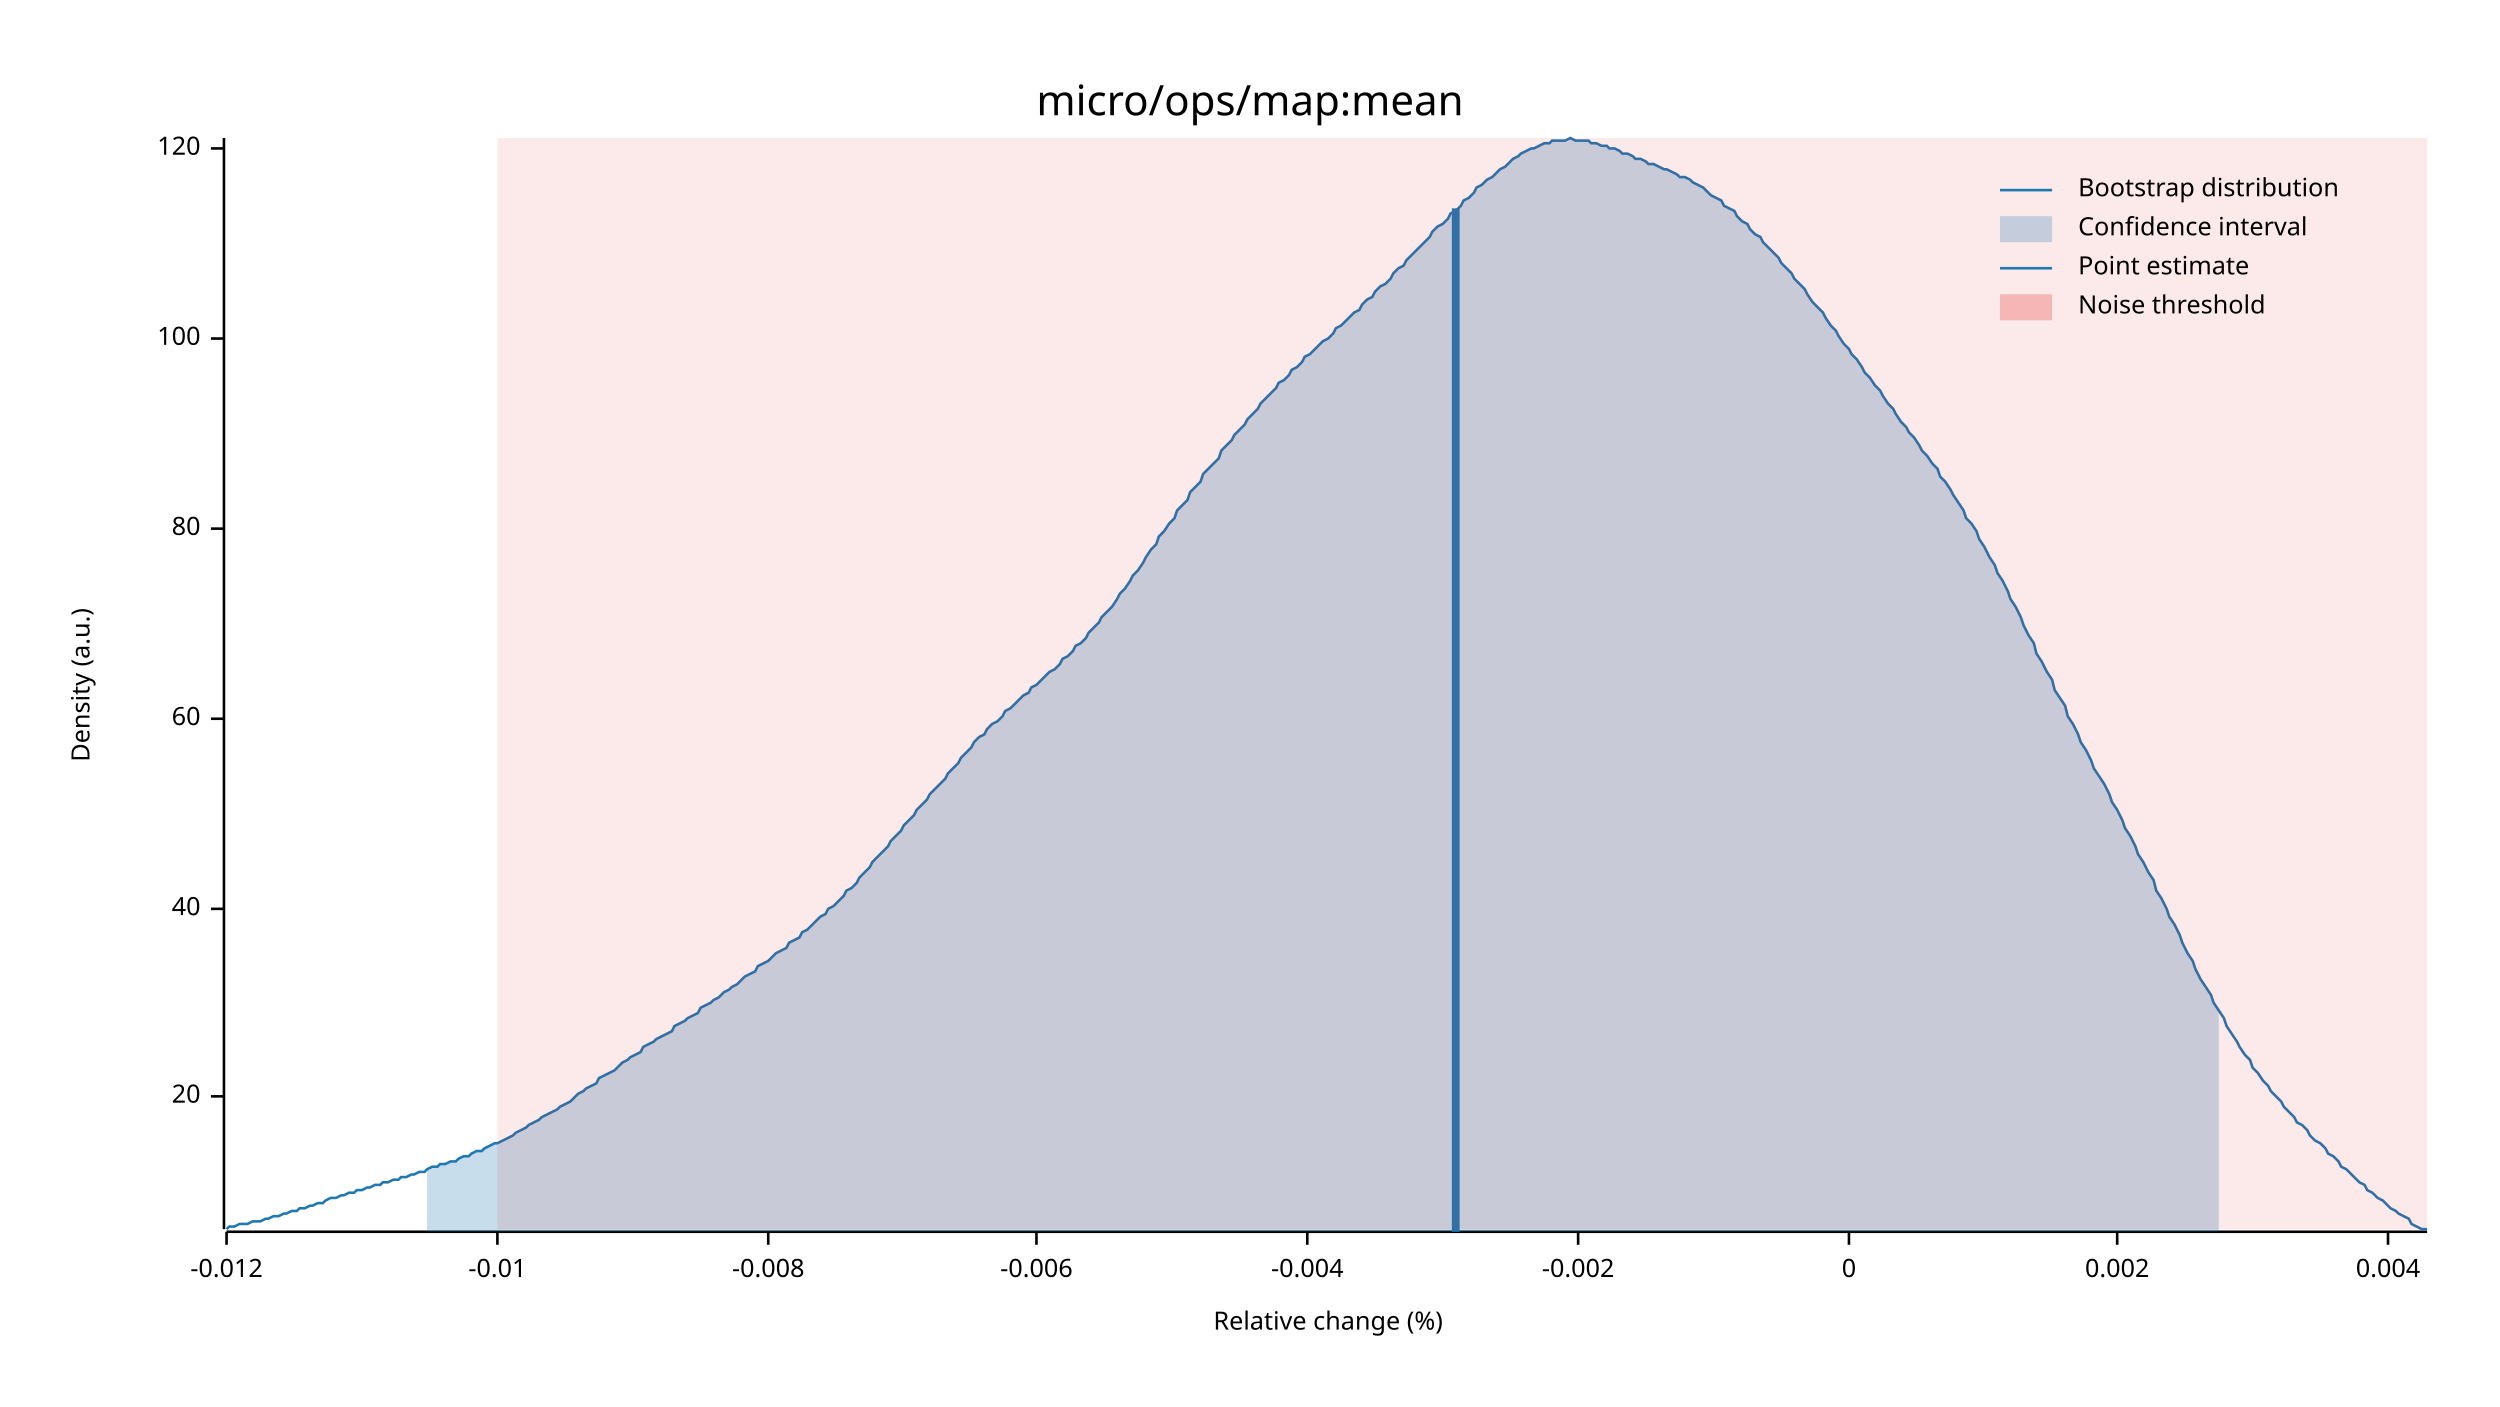
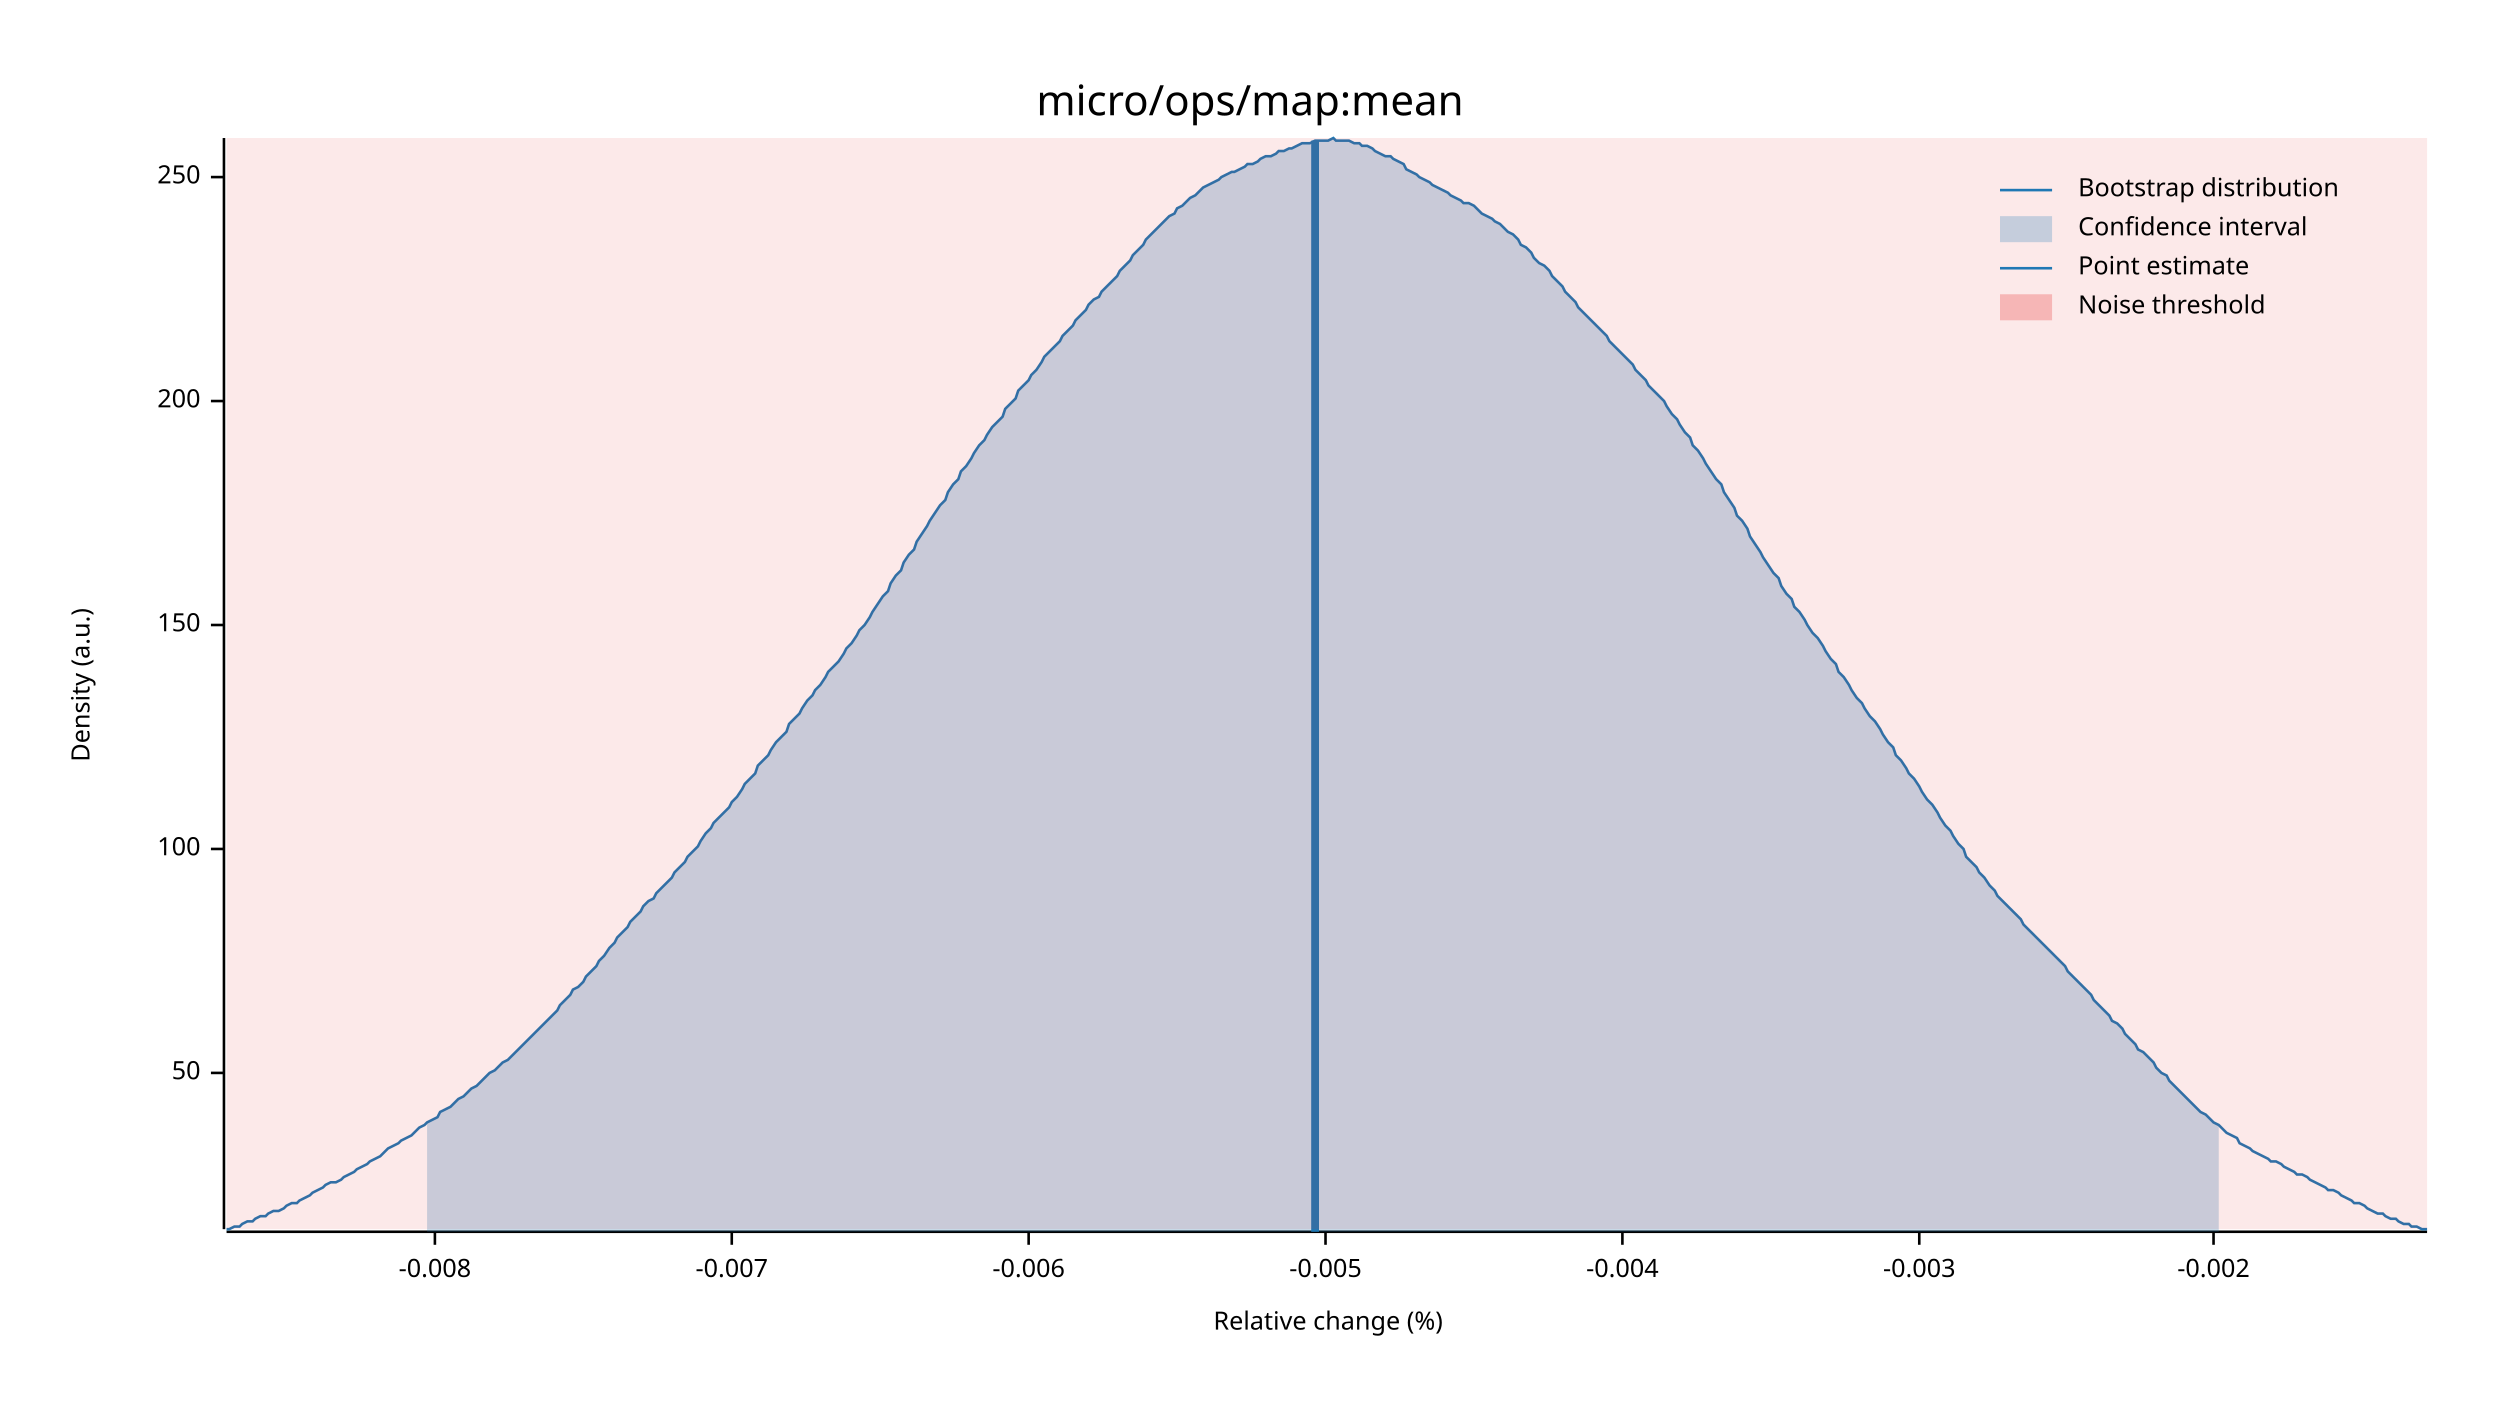
<svg xmlns="http://www.w3.org/2000/svg" width="960" height="540" viewBox="0 0 960 540">
  <text x="480" y="32" dy="0.76em" text-anchor="middle" font-family="sans-serif" font-size="16.129" opacity="1" fill="#000000">
micro/ops/map:mean
</text>
  <text x="27" y="263" dy="0.76em" text-anchor="middle" font-family="sans-serif" font-size="9.677" opacity="1" fill="#000000" transform="rotate(270, 27, 263)">
Density (a.u.)
</text>
  <text x="510" y="513" dy="-0.5ex" text-anchor="middle" font-family="sans-serif" font-size="9.677" opacity="1" fill="#000000">
Relative change (%)
</text>
  <polyline fill="none" opacity="1" stroke="#000000" stroke-width="1" points="86,53 86,472 " />
-   <text x="77" y="421" dy="0.5ex" text-anchor="end" font-family="sans-serif" font-size="9.677" opacity="1" fill="#000000">
- 20
+   <text x="77" y="412" dy="0.5ex" text-anchor="end" font-family="sans-serif" font-size="9.677" opacity="1" fill="#000000">
+ 50
</text>
-   <polyline fill="none" opacity="1" stroke="#000000" stroke-width="1" points="81,421 86,421 " />
-   <text x="77" y="349" dy="0.5ex" text-anchor="end" font-family="sans-serif" font-size="9.677" opacity="1" fill="#000000">
- 40
- </text>
-   <polyline fill="none" opacity="1" stroke="#000000" stroke-width="1" points="81,349 86,349 " />
-   <text x="77" y="276" dy="0.5ex" text-anchor="end" font-family="sans-serif" font-size="9.677" opacity="1" fill="#000000">
- 60
- </text>
-   <polyline fill="none" opacity="1" stroke="#000000" stroke-width="1" points="81,276 86,276 " />
-   <text x="77" y="203" dy="0.5ex" text-anchor="end" font-family="sans-serif" font-size="9.677" opacity="1" fill="#000000">
- 80
- </text>
-   <polyline fill="none" opacity="1" stroke="#000000" stroke-width="1" points="81,203 86,203 " />
-   <text x="77" y="130" dy="0.5ex" text-anchor="end" font-family="sans-serif" font-size="9.677" opacity="1" fill="#000000">
+   <polyline fill="none" opacity="1" stroke="#000000" stroke-width="1" points="81,412 86,412 " />
+   <text x="77" y="326" dy="0.5ex" text-anchor="end" font-family="sans-serif" font-size="9.677" opacity="1" fill="#000000">
100
</text>
-   <polyline fill="none" opacity="1" stroke="#000000" stroke-width="1" points="81,130 86,130 " />
-   <text x="77" y="57" dy="0.5ex" text-anchor="end" font-family="sans-serif" font-size="9.677" opacity="1" fill="#000000">
- 120
+   <polyline fill="none" opacity="1" stroke="#000000" stroke-width="1" points="81,326 86,326 " />
+   <text x="77" y="240" dy="0.5ex" text-anchor="end" font-family="sans-serif" font-size="9.677" opacity="1" fill="#000000">
+ 150
</text>
-   <polyline fill="none" opacity="1" stroke="#000000" stroke-width="1" points="81,57 86,57 " />
+   <polyline fill="none" opacity="1" stroke="#000000" stroke-width="1" points="81,240 86,240 " />
+   <text x="77" y="154" dy="0.5ex" text-anchor="end" font-family="sans-serif" font-size="9.677" opacity="1" fill="#000000">
+ 200
+ </text>
+   <polyline fill="none" opacity="1" stroke="#000000" stroke-width="1" points="81,154 86,154 " />
+   <text x="77" y="68" dy="0.5ex" text-anchor="end" font-family="sans-serif" font-size="9.677" opacity="1" fill="#000000">
+ 250
+ </text>
+   <polyline fill="none" opacity="1" stroke="#000000" stroke-width="1" points="81,68 86,68 " />
  <polyline fill="none" opacity="1" stroke="#000000" stroke-width="1" points="87,473 932,473 " />
-   <text x="87" y="483" dy="0.76em" text-anchor="middle" font-family="sans-serif" font-size="9.677" opacity="1" fill="#000000">
- -0.012
- </text>
-   <polyline fill="none" opacity="1" stroke="#000000" stroke-width="1" points="87,473 87,478 " />
-   <text x="191" y="483" dy="0.76em" text-anchor="middle" font-family="sans-serif" font-size="9.677" opacity="1" fill="#000000">
- -0.01
- </text>
-   <polyline fill="none" opacity="1" stroke="#000000" stroke-width="1" points="191,473 191,478 " />
-   <text x="295" y="483" dy="0.76em" text-anchor="middle" font-family="sans-serif" font-size="9.677" opacity="1" fill="#000000">
+   <text x="167" y="483" dy="0.76em" text-anchor="middle" font-family="sans-serif" font-size="9.677" opacity="1" fill="#000000">
-0.008
</text>
-   <polyline fill="none" opacity="1" stroke="#000000" stroke-width="1" points="295,473 295,478 " />
-   <text x="398" y="483" dy="0.76em" text-anchor="middle" font-family="sans-serif" font-size="9.677" opacity="1" fill="#000000">
+   <polyline fill="none" opacity="1" stroke="#000000" stroke-width="1" points="167,473 167,478 " />
+   <text x="281" y="483" dy="0.76em" text-anchor="middle" font-family="sans-serif" font-size="9.677" opacity="1" fill="#000000">
+ -0.007
+ </text>
+   <polyline fill="none" opacity="1" stroke="#000000" stroke-width="1" points="281,473 281,478 " />
+   <text x="395" y="483" dy="0.76em" text-anchor="middle" font-family="sans-serif" font-size="9.677" opacity="1" fill="#000000">
-0.006
</text>
-   <polyline fill="none" opacity="1" stroke="#000000" stroke-width="1" points="398,473 398,478 " />
-   <text x="502" y="483" dy="0.76em" text-anchor="middle" font-family="sans-serif" font-size="9.677" opacity="1" fill="#000000">
+   <polyline fill="none" opacity="1" stroke="#000000" stroke-width="1" points="395,473 395,478 " />
+   <text x="509" y="483" dy="0.76em" text-anchor="middle" font-family="sans-serif" font-size="9.677" opacity="1" fill="#000000">
+ -0.005
+ </text>
+   <polyline fill="none" opacity="1" stroke="#000000" stroke-width="1" points="509,473 509,478 " />
+   <text x="623" y="483" dy="0.76em" text-anchor="middle" font-family="sans-serif" font-size="9.677" opacity="1" fill="#000000">
-0.004
</text>
-   <polyline fill="none" opacity="1" stroke="#000000" stroke-width="1" points="502,473 502,478 " />
-   <text x="606" y="483" dy="0.76em" text-anchor="middle" font-family="sans-serif" font-size="9.677" opacity="1" fill="#000000">
+   <polyline fill="none" opacity="1" stroke="#000000" stroke-width="1" points="623,473 623,478 " />
+   <text x="737" y="483" dy="0.76em" text-anchor="middle" font-family="sans-serif" font-size="9.677" opacity="1" fill="#000000">
+ -0.003
+ </text>
+   <polyline fill="none" opacity="1" stroke="#000000" stroke-width="1" points="737,473 737,478 " />
+   <text x="850" y="483" dy="0.76em" text-anchor="middle" font-family="sans-serif" font-size="9.677" opacity="1" fill="#000000">
-0.002
</text>
-   <polyline fill="none" opacity="1" stroke="#000000" stroke-width="1" points="606,473 606,478 " />
-   <text x="710" y="483" dy="0.76em" text-anchor="middle" font-family="sans-serif" font-size="9.677" opacity="1" fill="#000000">
- 0
- </text>
-   <polyline fill="none" opacity="1" stroke="#000000" stroke-width="1" points="710,473 710,478 " />
-   <text x="813" y="483" dy="0.76em" text-anchor="middle" font-family="sans-serif" font-size="9.677" opacity="1" fill="#000000">
- 0.002
- </text>
-   <polyline fill="none" opacity="1" stroke="#000000" stroke-width="1" points="813,473 813,478 " />
-   <text x="917" y="483" dy="0.76em" text-anchor="middle" font-family="sans-serif" font-size="9.677" opacity="1" fill="#000000">
- 0.004
- </text>
-   <polyline fill="none" opacity="1" stroke="#000000" stroke-width="1" points="917,473 917,478 " />
-   <polyline fill="none" opacity="1" stroke="#1F78B4" stroke-width="1" points="87,472 88,471 90,471 92,470 93,470 95,470 97,469 98,469 100,469 102,468 103,468 105,467 107,467 109,466 110,466 112,465 114,465 115,464 117,464 119,463 120,463 122,462 124,462 125,461 127,460 129,460 131,459 132,459 134,458 136,458 137,457 139,457 141,456 142,456 144,455 146,455 147,454 149,454 151,453 153,453 154,452 156,452 158,451 159,451 161,450 163,450 164,449 166,448 168,448 169,447 171,447 173,446 175,446 176,445 178,444 180,444 181,443 183,442 185,442 186,441 188,440 190,439 191,439 193,438 195,437 197,436 198,435 200,434 202,433 203,432 205,431 207,430 208,429 210,428 212,427 214,426 215,425 217,424 219,423 220,422 222,420 224,419 225,418 227,417 229,416 230,414 232,413 234,412 236,411 237,410 239,408 241,407 242,406 244,405 246,404 247,402 249,401 251,400 252,399 254,398 256,397 258,396 259,394 261,393 263,392 264,391 266,390 268,389 269,387 271,386 273,385 274,384 276,383 278,381 280,380 281,379 283,378 285,376 286,375 288,374 290,373 291,371 293,370 295,369 296,368 298,366 300,365 302,364 303,362 305,361 307,360 308,358 310,357 312,355 313,354 315,352 317,351 318,349 320,348 322,346 324,344 325,342 327,341 329,339 330,337 332,335 334,333 335,331 337,329 339,327 341,325 342,323 344,321 346,319 347,317 349,315 351,313 352,311 354,309 356,307 357,305 359,303 361,301 363,299 364,297 366,295 368,293 369,291 371,289 373,287 374,285 376,283 378,282 379,280 381,278 383,277 385,275 386,273 388,272 390,270 391,269 393,267 395,266 396,264 398,263 400,261 401,260 403,258 405,257 407,255 408,253 410,252 412,250 413,248 415,247 417,245 418,243 420,241 422,239 423,237 425,235 427,233 429,230 430,228 432,226 434,223 435,221 437,219 439,216 440,214 442,211 444,209 445,206 447,204 449,201 451,199 452,196 454,194 456,192 457,189 459,187 461,185 462,182 464,180 466,178 468,176 469,173 471,171 473,169 474,167 476,165 478,163 479,161 481,159 483,157 484,155 486,153 488,151 490,149 491,147 493,146 495,144 496,142 498,141 500,139 501,137 503,136 505,134 506,133 508,131 510,130 512,128 513,126 515,125 517,123 518,122 520,120 522,119 523,117 525,115 527,114 528,112 530,110 532,109 534,107 535,105 537,103 539,102 540,100 542,98 544,96 545,95 547,93 549,91 550,89 552,87 554,86 556,84 557,82 559,81 561,79 562,77 564,76 566,74 567,72 569,71 571,69 573,68 574,67 576,65 578,64 579,63 581,61 583,60 584,59 586,58 588,57 589,57 591,56 593,55 595,55 596,54 598,54 600,54 601,54 603,53 605,54 606,54 608,54 610,54 611,55 613,55 615,56 617,56 618,57 620,57 622,58 623,59 625,59 627,60 628,61 630,61 632,62 633,63 635,63 637,64 639,65 640,65 642,66 644,67 645,68 647,68 649,69 650,70 652,71 654,72 655,73 657,75 659,76 661,77 662,79 664,80 666,81 667,83 669,85 671,86 672,88 674,90 676,91 677,93 679,95 681,97 683,99 684,101 686,103 688,105 689,107 691,109 693,111 694,113 696,116 698,118 700,120 701,122 703,125 705,127 706,129 708,132 710,134 711,136 713,138 715,141 716,143 718,145 720,148 722,150 723,152 725,155 727,157 728,159 730,162 732,164 733,166 735,168 737,171 738,173 740,175 742,178 744,180 745,183 747,185 749,188 750,190 752,193 754,196 755,199 757,201 759,204 760,207 762,210 764,214 766,217 767,220 769,223 771,227 772,230 774,233 776,237 777,240 779,244 781,247 782,251 784,254 786,258 788,261 789,265 791,268 793,271 794,275 796,278 798,282 799,285 801,288 803,292 804,295 806,298 808,301 810,305 811,308 813,311 815,315 816,318 818,321 820,325 821,328 823,331 825,335 827,338 828,342 830,345 832,349 833,352 835,355 837,359 838,362 840,366 842,369 843,372 845,376 847,379 849,382 850,385 852,388 854,391 855,394 857,397 859,400 860,402 862,405 864,407 865,410 867,412 869,415 871,417 872,419 874,421 876,423 877,425 879,427 881,429 882,431 884,432 886,434 887,436 889,438 891,439 893,441 894,443 896,444 898,446 899,448 901,449 903,451 904,452 906,454 908,455 909,457 911,458 913,460 915,461 916,462 918,464 920,465 921,466 923,467 925,468 926,470 928,471 930,472 932,472 " />
-   <polygon opacity="0.25" fill="#1F78B4" points="164,449 166,448 168,448 169,447 171,447 173,446 175,446 176,445 178,444 180,444 181,443 183,442 185,442 186,441 188,440 190,439 191,439 193,438 195,437 197,436 198,435 200,434 202,433 203,432 205,431 207,430 208,429 210,428 212,427 214,426 215,425 217,424 219,423 220,422 222,420 224,419 225,418 227,417 229,416 230,414 232,413 234,412 236,411 237,410 239,408 241,407 242,406 244,405 246,404 247,402 249,401 251,400 252,399 254,398 256,397 258,396 259,394 261,393 263,392 264,391 266,390 268,389 269,387 271,386 273,385 274,384 276,383 278,381 280,380 281,379 283,378 285,376 286,375 288,374 290,373 291,371 293,370 295,369 296,368 298,366 300,365 302,364 303,362 305,361 307,360 308,358 310,357 312,355 313,354 315,352 317,351 318,349 320,348 322,346 324,344 325,342 327,341 329,339 330,337 332,335 334,333 335,331 337,329 339,327 341,325 342,323 344,321 346,319 347,317 349,315 351,313 352,311 354,309 356,307 357,305 359,303 361,301 363,299 364,297 366,295 368,293 369,291 371,289 373,287 374,285 376,283 378,282 379,280 381,278 383,277 385,275 386,273 388,272 390,270 391,269 393,267 395,266 396,264 398,263 400,261 401,260 403,258 405,257 407,255 408,253 410,252 412,250 413,248 415,247 417,245 418,243 420,241 422,239 423,237 425,235 427,233 429,230 430,228 432,226 434,223 435,221 437,219 439,216 440,214 442,211 444,209 445,206 447,204 449,201 451,199 452,196 454,194 456,192 457,189 459,187 461,185 462,182 464,180 466,178 468,176 469,173 471,171 473,169 474,167 476,165 478,163 479,161 481,159 483,157 484,155 486,153 488,151 490,149 491,147 493,146 495,144 496,142 498,141 500,139 501,137 503,136 505,134 506,133 508,131 510,130 512,128 513,126 515,125 517,123 518,122 520,120 522,119 523,117 525,115 527,114 528,112 530,110 532,109 534,107 535,105 537,103 539,102 540,100 542,98 544,96 545,95 547,93 549,91 550,89 552,87 554,86 556,84 557,82 559,81 561,79 562,77 564,76 566,74 567,72 569,71 571,69 573,68 574,67 576,65 578,64 579,63 581,61 583,60 584,59 586,58 588,57 589,57 591,56 593,55 595,55 596,54 598,54 600,54 601,54 603,53 605,54 606,54 608,54 610,54 611,55 613,55 615,56 617,56 618,57 620,57 622,58 623,59 625,59 627,60 628,61 630,61 632,62 633,63 635,63 637,64 639,65 640,65 642,66 644,67 645,68 647,68 649,69 650,70 652,71 654,72 655,73 657,75 659,76 661,77 662,79 664,80 666,81 667,83 669,85 671,86 672,88 674,90 676,91 677,93 679,95 681,97 683,99 684,101 686,103 688,105 689,107 691,109 693,111 694,113 696,116 698,118 700,120 701,122 703,125 705,127 706,129 708,132 710,134 711,136 713,138 715,141 716,143 718,145 720,148 722,150 723,152 725,155 727,157 728,159 730,162 732,164 733,166 735,168 737,171 738,173 740,175 742,178 744,180 745,183 747,185 749,188 750,190 752,193 754,196 755,199 757,201 759,204 760,207 762,210 764,214 766,217 767,220 769,223 771,227 772,230 774,233 776,237 777,240 779,244 781,247 782,251 784,254 786,258 788,261 789,265 791,268 793,271 794,275 796,278 798,282 799,285 801,288 803,292 804,295 806,298 808,301 810,305 811,308 813,311 815,315 816,318 818,321 820,325 821,328 823,331 825,335 827,338 828,342 830,345 832,349 833,352 835,355 837,359 838,362 840,366 842,369 843,372 845,376 847,379 849,382 850,385 852,388 852,473 164,473 " />
-   <polyline fill="none" opacity="1" stroke="#1F78B4" stroke-width="3" points="559,473 559,80 " />
-   <rect x="191" y="53" width="741" height="419" opacity="0.1" fill="#E31A1C" stroke="none" />
+   <polyline fill="none" opacity="1" stroke="#000000" stroke-width="1" points="850,473 850,478 " />
+   <polyline fill="none" opacity="1" stroke="#1F78B4" stroke-width="1" points="87,472 88,472 90,471 92,471 93,470 95,469 97,469 98,468 100,467 102,467 103,466 105,465 107,465 109,464 110,463 112,462 114,462 115,461 117,460 119,459 120,458 122,457 124,456 125,455 127,454 129,454 131,453 132,452 134,451 136,450 137,449 139,448 141,447 142,446 144,445 146,444 147,443 149,441 151,440 153,439 154,438 156,437 158,436 159,435 161,433 163,432 164,431 166,430 168,429 169,427 171,426 173,425 175,423 176,422 178,421 180,419 181,418 183,417 185,415 186,414 188,412 190,411 191,410 193,408 195,407 197,405 198,404 200,402 202,400 203,399 205,397 207,395 208,394 210,392 212,390 214,388 215,386 217,384 219,382 220,380 222,379 224,377 225,375 227,373 229,371 230,369 232,367 234,364 236,362 237,360 239,358 241,356 242,354 244,352 246,350 247,348 249,346 251,345 252,343 254,341 256,339 258,337 259,335 261,333 263,331 264,329 266,327 268,325 269,323 271,320 273,318 274,316 276,314 278,312 280,310 281,308 283,306 285,303 286,301 288,299 290,297 291,294 293,292 295,290 296,288 298,285 300,283 302,281 303,278 305,276 307,274 308,272 310,269 312,267 313,265 315,263 317,260 318,258 320,256 322,254 324,251 325,249 327,247 329,244 330,242 332,240 334,237 335,235 337,232 339,229 341,227 342,224 344,221 346,219 347,216 349,213 351,211 352,208 354,205 356,202 357,200 359,197 361,194 363,192 364,189 366,186 368,184 369,181 371,179 373,176 374,174 376,171 378,169 379,167 381,164 383,162 385,160 386,157 388,155 390,153 391,150 393,148 395,146 396,144 398,142 400,139 401,137 403,135 405,133 407,131 408,129 410,127 412,125 413,123 415,121 417,119 418,117 420,115 422,114 423,112 425,110 427,108 429,106 430,104 432,102 434,100 435,98 437,96 439,94 440,92 442,90 444,88 445,87 447,85 449,83 451,82 452,80 454,79 456,77 457,76 459,75 461,73 462,72 464,71 466,70 468,69 469,68 471,67 473,66 474,66 476,65 478,64 479,63 481,63 483,62 484,61 486,60 488,60 490,59 491,58 493,58 495,57 496,57 498,56 500,55 501,55 503,55 505,54 506,54 508,54 510,54 512,53 513,54 515,54 517,54 518,54 520,55 522,55 523,56 525,56 527,57 528,58 530,59 532,60 534,60 535,61 537,62 539,63 540,65 542,66 544,67 545,68 547,69 549,70 550,71 552,72 554,73 556,74 557,75 559,76 561,77 562,78 564,78 566,79 567,80 569,82 571,83 573,84 574,85 576,86 578,88 579,89 581,90 583,92 584,94 586,95 588,97 589,99 591,101 593,102 595,104 596,106 598,108 600,110 601,112 603,114 605,116 606,118 608,120 610,122 611,123 613,125 615,127 617,129 618,131 620,133 622,135 623,136 625,138 627,140 628,142 630,144 632,146 633,148 635,150 637,152 639,154 640,156 642,159 644,161 645,163 647,166 649,168 650,171 652,173 654,176 655,178 657,181 659,184 661,186 662,189 664,192 666,195 667,198 669,200 671,203 672,206 674,209 676,212 677,214 679,217 681,220 683,222 684,225 686,228 688,230 689,233 691,235 693,238 694,240 696,243 698,245 700,248 701,250 703,253 705,255 706,258 708,260 710,263 711,265 713,268 715,270 716,272 718,275 720,277 722,280 723,282 725,285 727,287 728,290 730,292 732,295 733,297 735,299 737,302 738,304 740,307 742,309 744,312 745,314 747,317 749,319 750,321 752,324 754,326 755,329 757,331 759,333 760,335 762,337 764,340 766,342 767,344 769,346 771,348 772,349 774,351 776,353 777,355 779,357 781,359 782,360 784,362 786,364 788,366 789,367 791,369 793,371 794,373 796,375 798,377 799,378 801,380 803,382 804,384 806,386 808,388 810,390 811,392 813,393 815,395 816,397 818,399 820,401 821,403 823,404 825,406 827,408 828,410 830,412 832,413 833,415 835,417 837,419 838,420 840,422 842,424 843,425 845,427 847,428 849,430 850,431 852,432 854,434 855,435 857,436 859,437 860,439 862,440 864,441 865,442 867,443 869,444 871,445 872,446 874,446 876,447 877,448 879,449 881,450 882,451 884,451 886,452 887,453 889,454 891,455 893,456 894,457 896,457 898,458 899,459 901,460 903,461 904,462 906,462 908,463 909,464 911,465 913,466 915,466 916,467 918,468 920,468 921,469 923,470 925,470 926,471 928,471 930,472 932,472 " />
+   <polygon opacity="0.25" fill="#1F78B4" points="164,431 166,430 168,429 169,427 171,426 173,425 175,423 176,422 178,421 180,419 181,418 183,417 185,415 186,414 188,412 190,411 191,410 193,408 195,407 197,405 198,404 200,402 202,400 203,399 205,397 207,395 208,394 210,392 212,390 214,388 215,386 217,384 219,382 220,380 222,379 224,377 225,375 227,373 229,371 230,369 232,367 234,364 236,362 237,360 239,358 241,356 242,354 244,352 246,350 247,348 249,346 251,345 252,343 254,341 256,339 258,337 259,335 261,333 263,331 264,329 266,327 268,325 269,323 271,320 273,318 274,316 276,314 278,312 280,310 281,308 283,306 285,303 286,301 288,299 290,297 291,294 293,292 295,290 296,288 298,285 300,283 302,281 303,278 305,276 307,274 308,272 310,269 312,267 313,265 315,263 317,260 318,258 320,256 322,254 324,251 325,249 327,247 329,244 330,242 332,240 334,237 335,235 337,232 339,229 341,227 342,224 344,221 346,219 347,216 349,213 351,211 352,208 354,205 356,202 357,200 359,197 361,194 363,192 364,189 366,186 368,184 369,181 371,179 373,176 374,174 376,171 378,169 379,167 381,164 383,162 385,160 386,157 388,155 390,153 391,150 393,148 395,146 396,144 398,142 400,139 401,137 403,135 405,133 407,131 408,129 410,127 412,125 413,123 415,121 417,119 418,117 420,115 422,114 423,112 425,110 427,108 429,106 430,104 432,102 434,100 435,98 437,96 439,94 440,92 442,90 444,88 445,87 447,85 449,83 451,82 452,80 454,79 456,77 457,76 459,75 461,73 462,72 464,71 466,70 468,69 469,68 471,67 473,66 474,66 476,65 478,64 479,63 481,63 483,62 484,61 486,60 488,60 490,59 491,58 493,58 495,57 496,57 498,56 500,55 501,55 503,55 505,54 506,54 508,54 510,54 512,53 513,54 515,54 517,54 518,54 520,55 522,55 523,56 525,56 527,57 528,58 530,59 532,60 534,60 535,61 537,62 539,63 540,65 542,66 544,67 545,68 547,69 549,70 550,71 552,72 554,73 556,74 557,75 559,76 561,77 562,78 564,78 566,79 567,80 569,82 571,83 573,84 574,85 576,86 578,88 579,89 581,90 583,92 584,94 586,95 588,97 589,99 591,101 593,102 595,104 596,106 598,108 600,110 601,112 603,114 605,116 606,118 608,120 610,122 611,123 613,125 615,127 617,129 618,131 620,133 622,135 623,136 625,138 627,140 628,142 630,144 632,146 633,148 635,150 637,152 639,154 640,156 642,159 644,161 645,163 647,166 649,168 650,171 652,173 654,176 655,178 657,181 659,184 661,186 662,189 664,192 666,195 667,198 669,200 671,203 672,206 674,209 676,212 677,214 679,217 681,220 683,222 684,225 686,228 688,230 689,233 691,235 693,238 694,240 696,243 698,245 700,248 701,250 703,253 705,255 706,258 708,260 710,263 711,265 713,268 715,270 716,272 718,275 720,277 722,280 723,282 725,285 727,287 728,290 730,292 732,295 733,297 735,299 737,302 738,304 740,307 742,309 744,312 745,314 747,317 749,319 750,321 752,324 754,326 755,329 757,331 759,333 760,335 762,337 764,340 766,342 767,344 769,346 771,348 772,349 774,351 776,353 777,355 779,357 781,359 782,360 784,362 786,364 788,366 789,367 791,369 793,371 794,373 796,375 798,377 799,378 801,380 803,382 804,384 806,386 808,388 810,390 811,392 813,393 815,395 816,397 818,399 820,401 821,403 823,404 825,406 827,408 828,410 830,412 832,413 833,415 835,417 837,419 838,420 840,422 842,424 843,425 845,427 847,428 849,430 850,431 852,432 852,473 164,473 " />
+   <polyline fill="none" opacity="1" stroke="#1F78B4" stroke-width="3" points="505,473 505,54 " />
+   <rect x="87" y="53" width="845" height="419" opacity="0.1" fill="#E31A1C" stroke="none" />
  <text x="798" y="68" dy="0.76em" text-anchor="start" font-family="sans-serif" font-size="9.677" opacity="1" fill="#000000">
Bootstrap distribution
</text>
  <text x="798" y="83" dy="0.76em" text-anchor="start" font-family="sans-serif" font-size="9.677" opacity="1" fill="#000000">
Confidence interval
</text>
  <text x="798" y="98" dy="0.76em" text-anchor="start" font-family="sans-serif" font-size="9.677" opacity="1" fill="#000000">
Point estimate
</text>
  <text x="798" y="113" dy="0.76em" text-anchor="start" font-family="sans-serif" font-size="9.677" opacity="1" fill="#000000">
Noise threshold
</text>
  <polyline fill="none" opacity="1" stroke="#1F78B4" stroke-width="1" points="768,73 788,73 " />
  <rect x="768" y="83" width="20" height="10" opacity="0.25" fill="#1F78B4" stroke="none" />
  <polyline fill="none" opacity="1" stroke="#1F78B4" stroke-width="1" points="768,103 788,103 " />
  <rect x="768" y="113" width="20" height="10" opacity="0.25" fill="#E31A1C" stroke="none" />
</svg>
